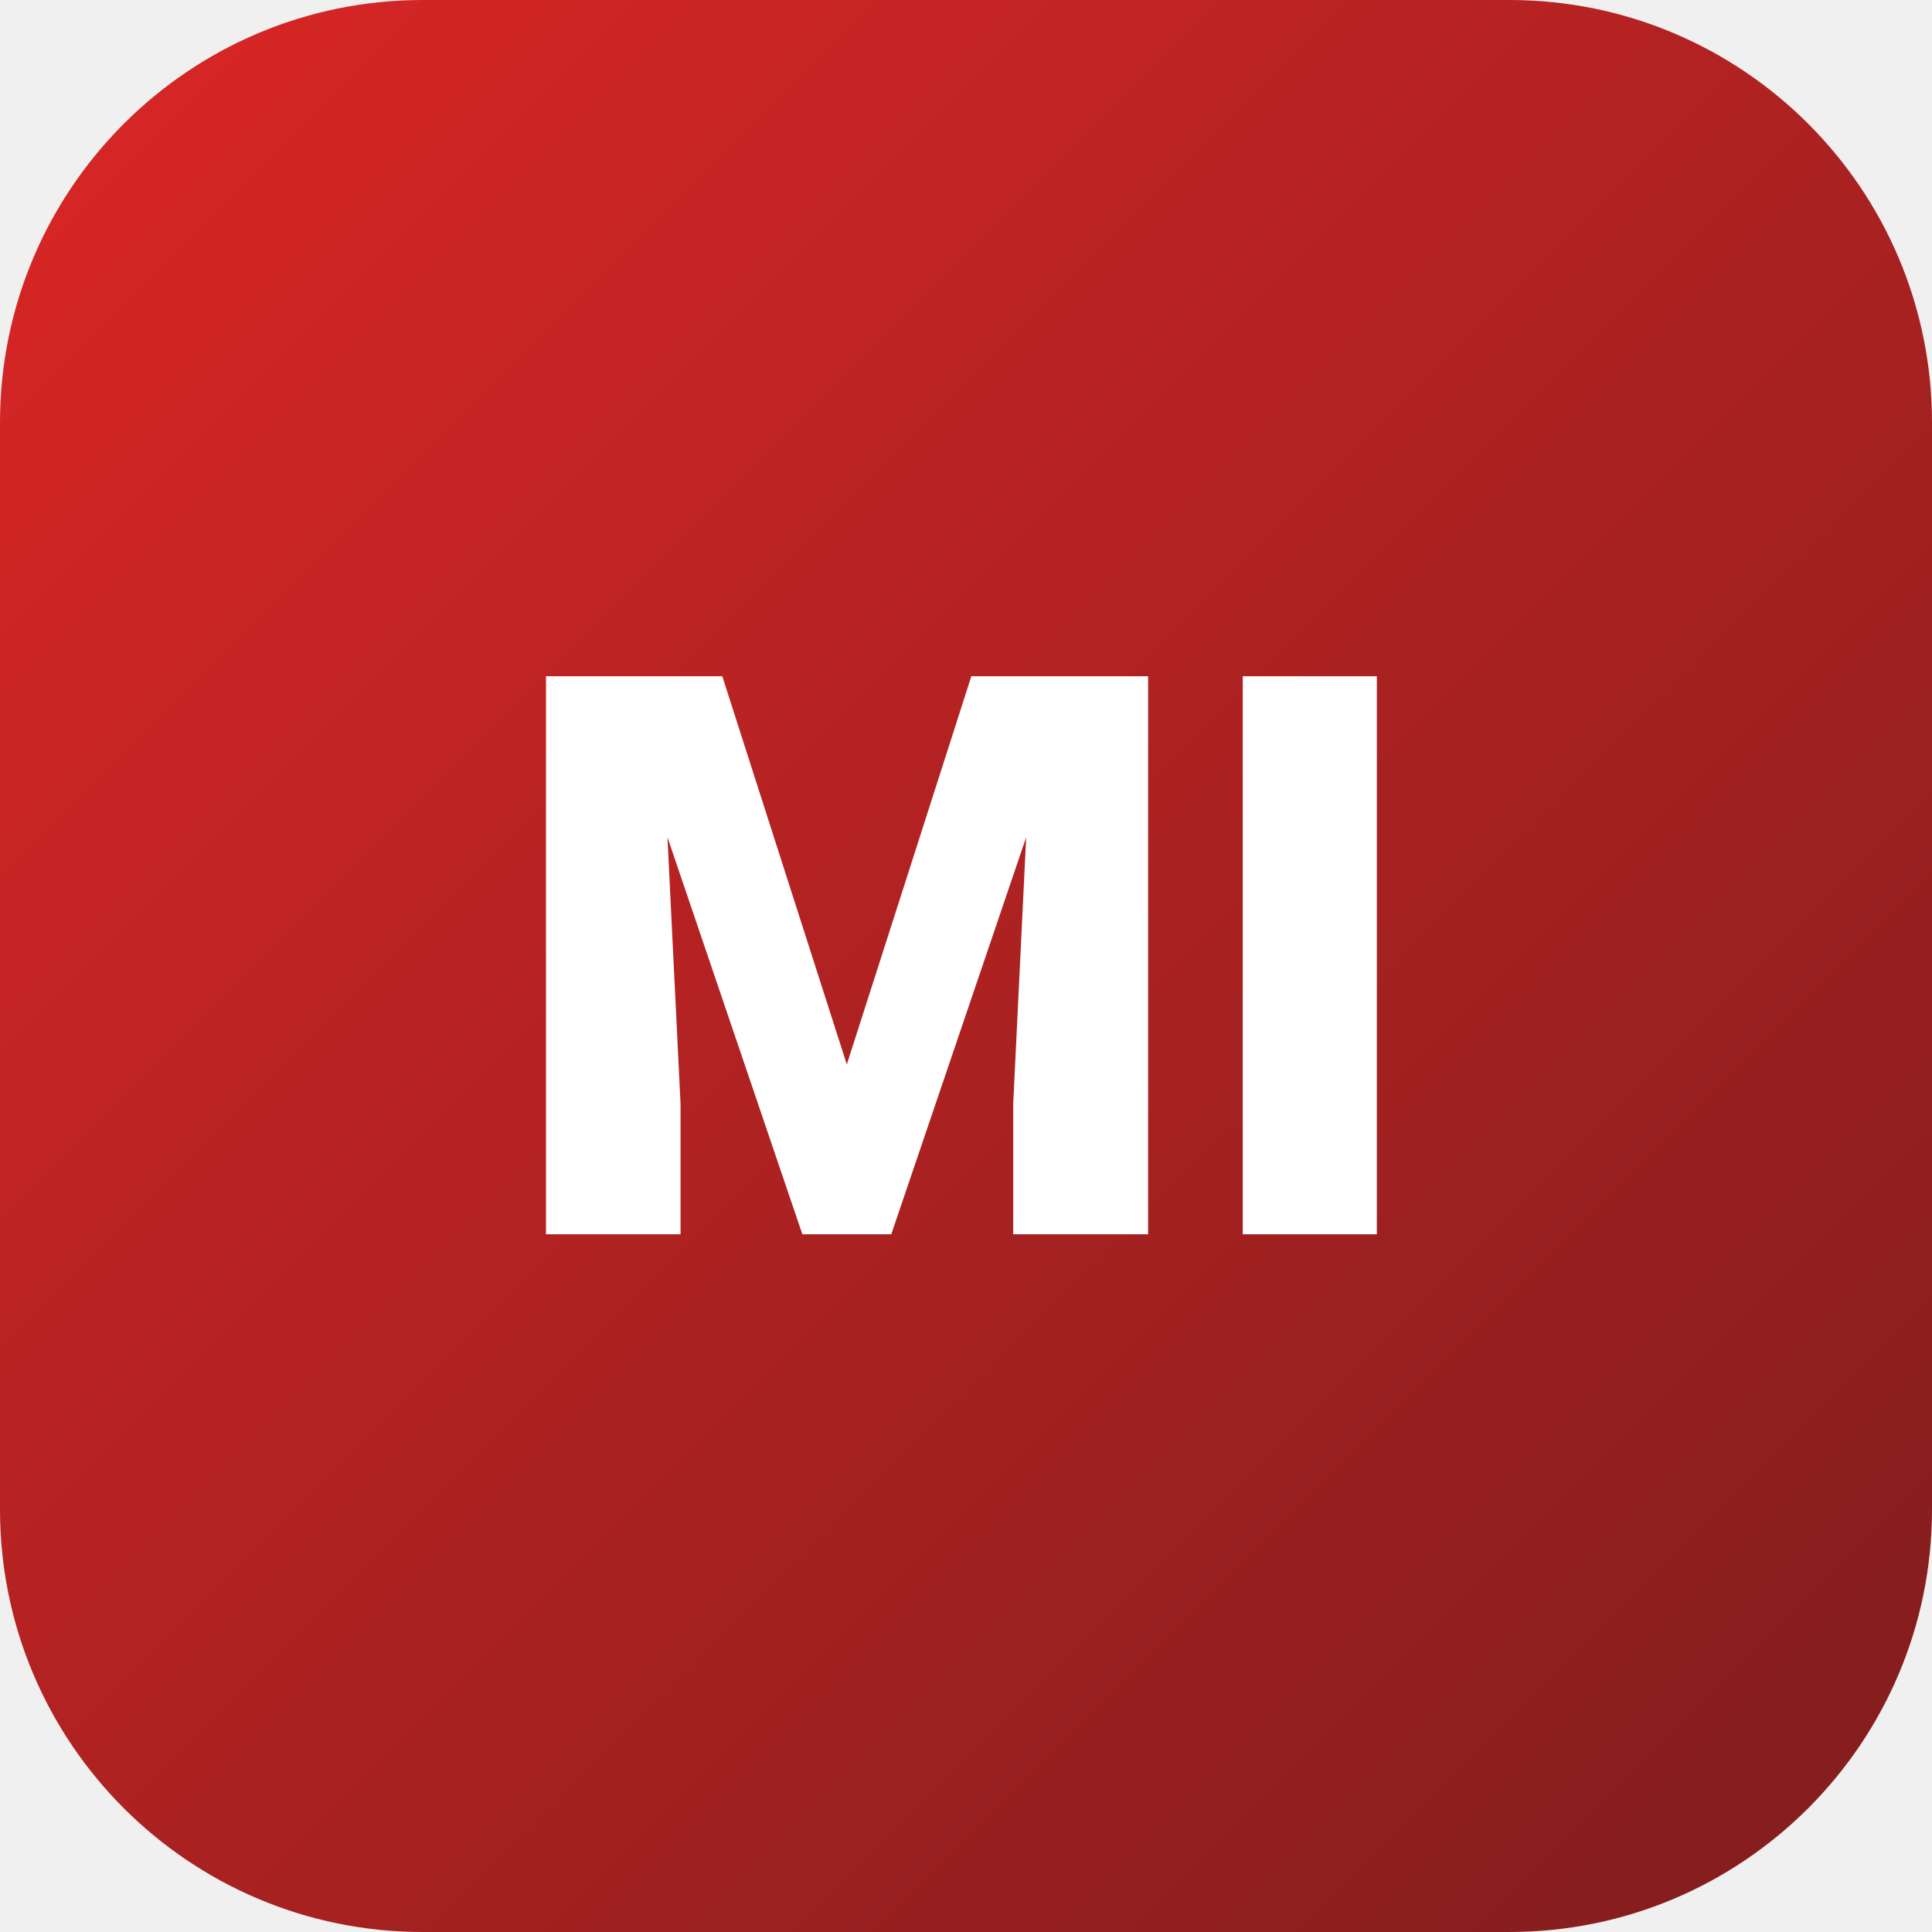
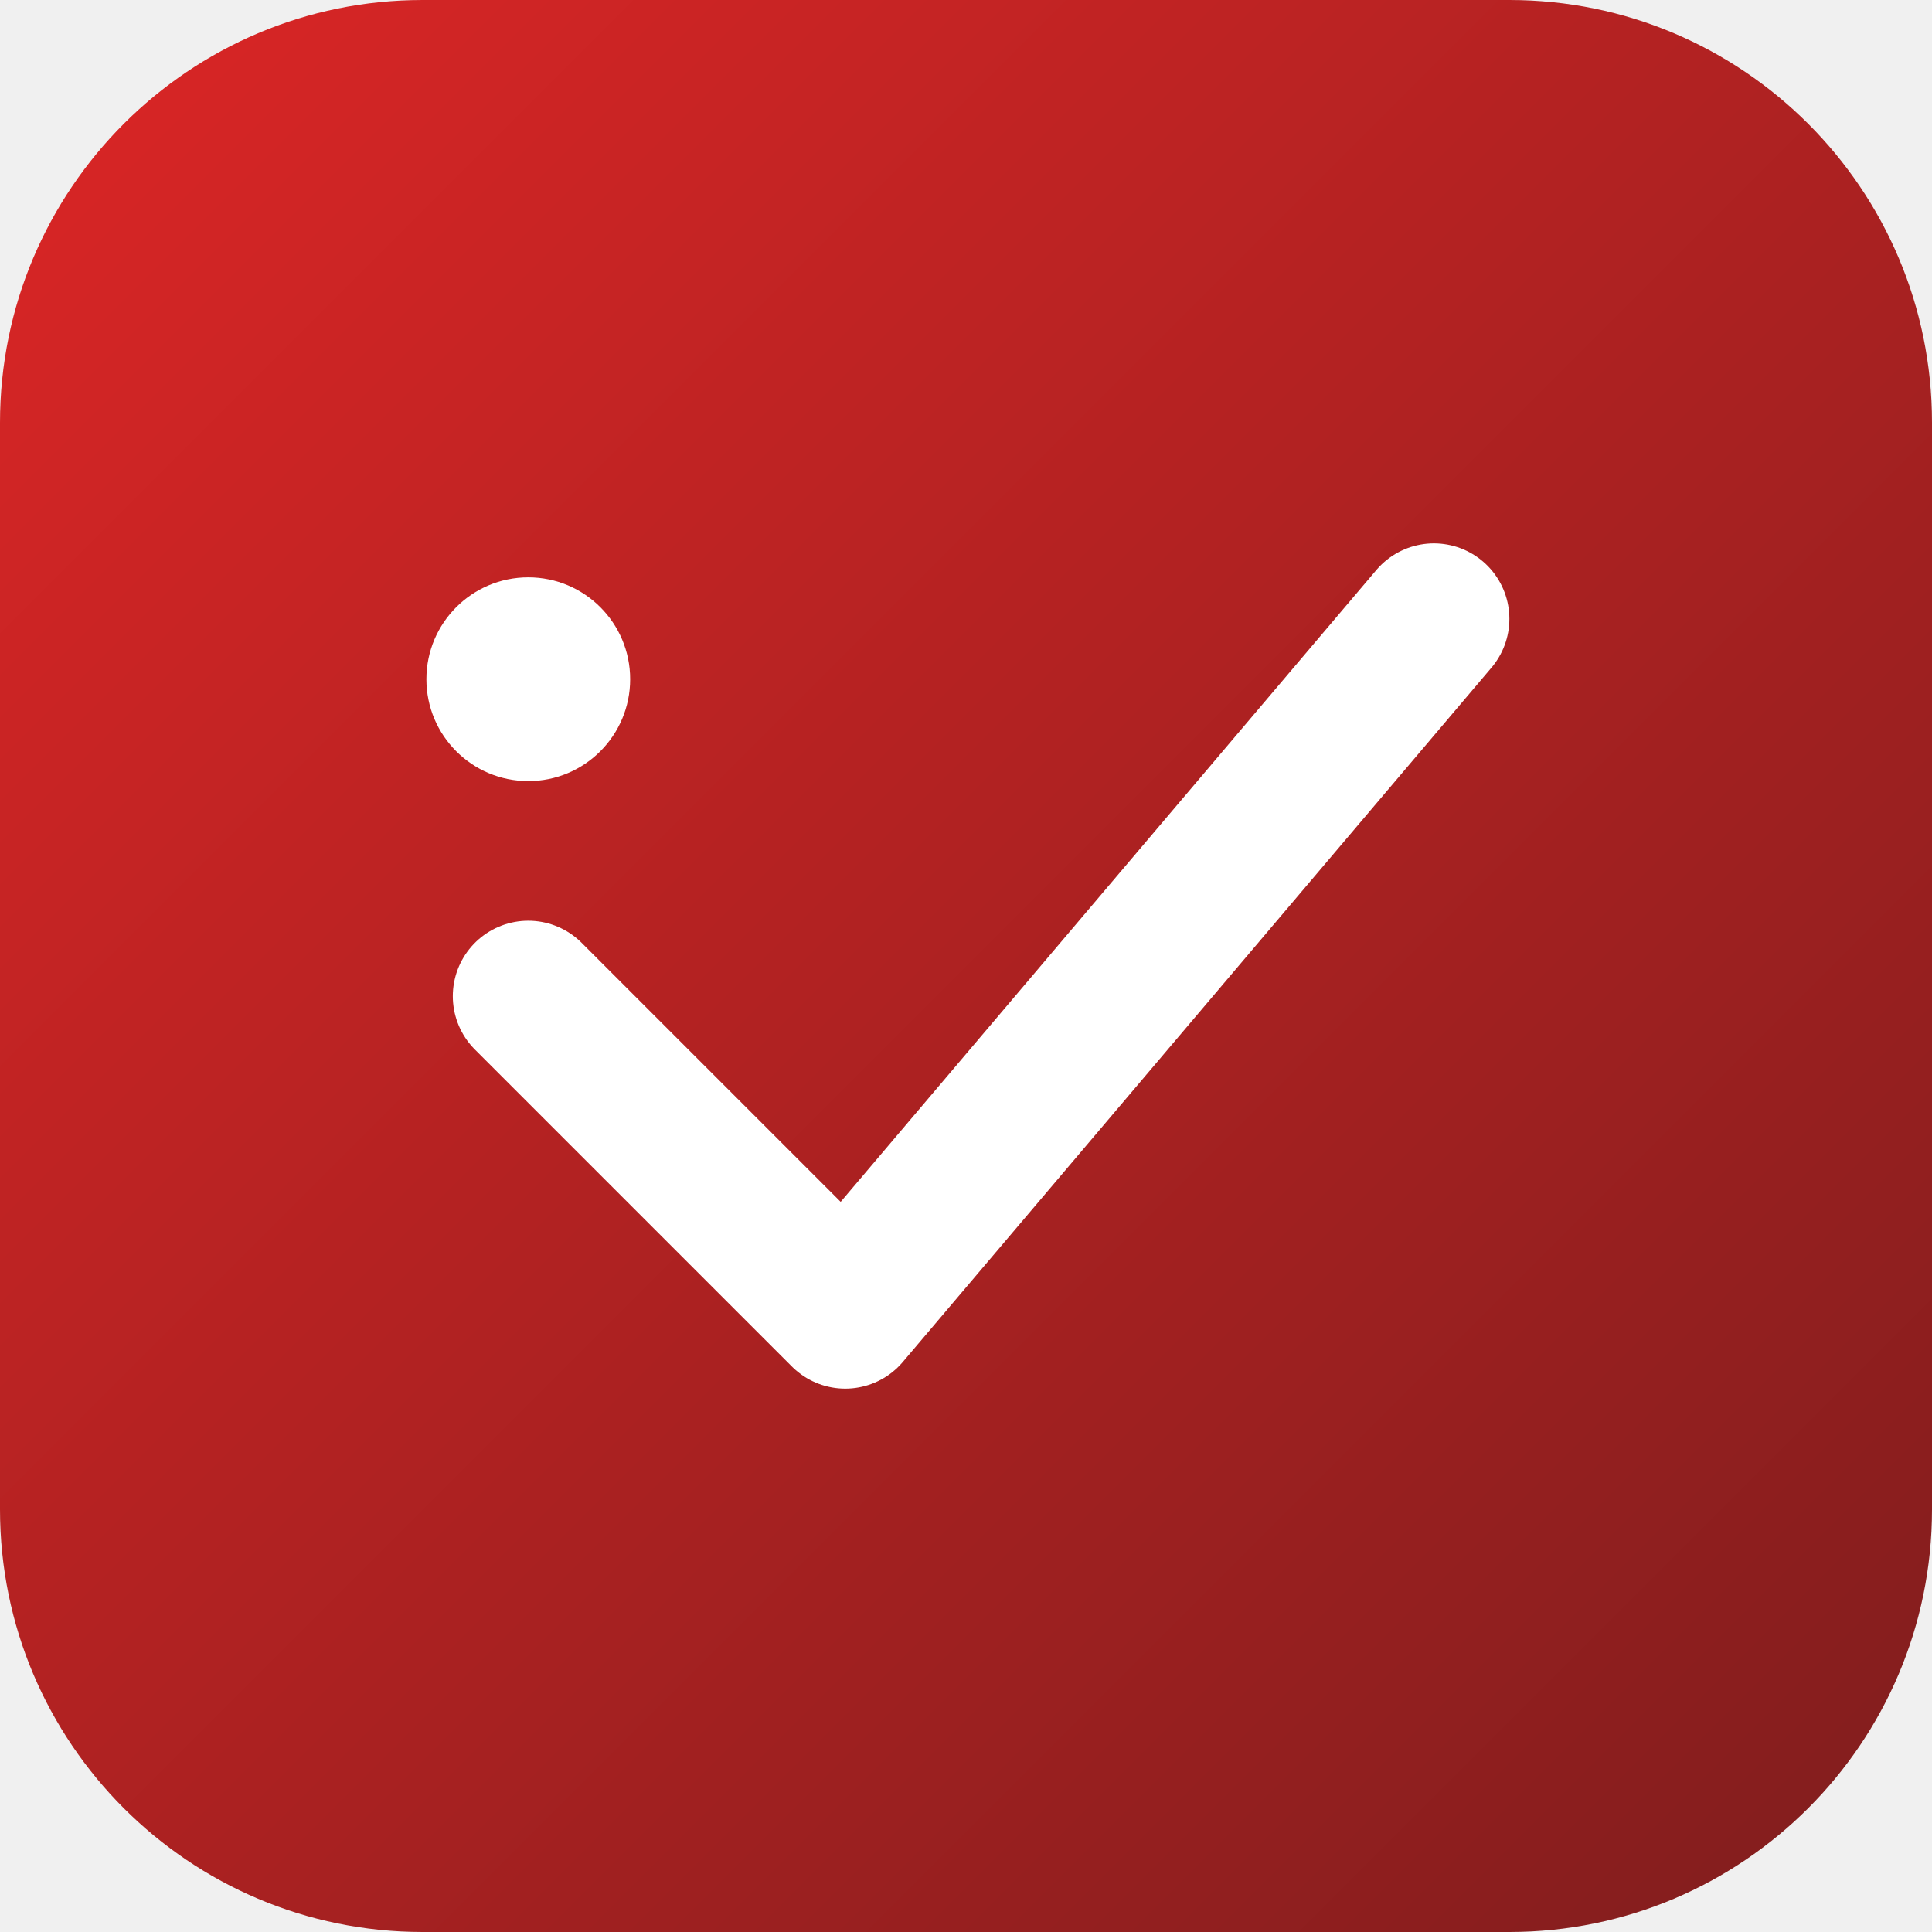
<svg xmlns="http://www.w3.org/2000/svg" viewBox="0 0 256 256" role="img" aria-label="go-ruby-minitest">
  <defs>
    <linearGradient id="ruby" x1="0" y1="0" x2="1" y2="1">
      <stop offset="0" stop-color="#DC2626" />
      <stop offset="1" stop-color="#7F1D1D" />
    </linearGradient>
  </defs>
  <rect width="256" height="256" rx="56" fill="url(#ruby)" />
-   <text x="128" y="128" text-anchor="middle" dominant-baseline="central" font-family="-apple-system,Segoe UI,Roboto,Helvetica,Arial,sans-serif" font-weight="800" font-size="104" fill="#FFFFFF">MI</text>
+   <g fill="none" stroke="#FFFFFF" stroke-width="20" stroke-linecap="round" stroke-linejoin="round">
+     <path d="M70 132 L112 174 L190 82" />
+   </g>
+   <circle cx="70" cy="90" r="13.5" fill="#FFFFFF" />
</svg>
